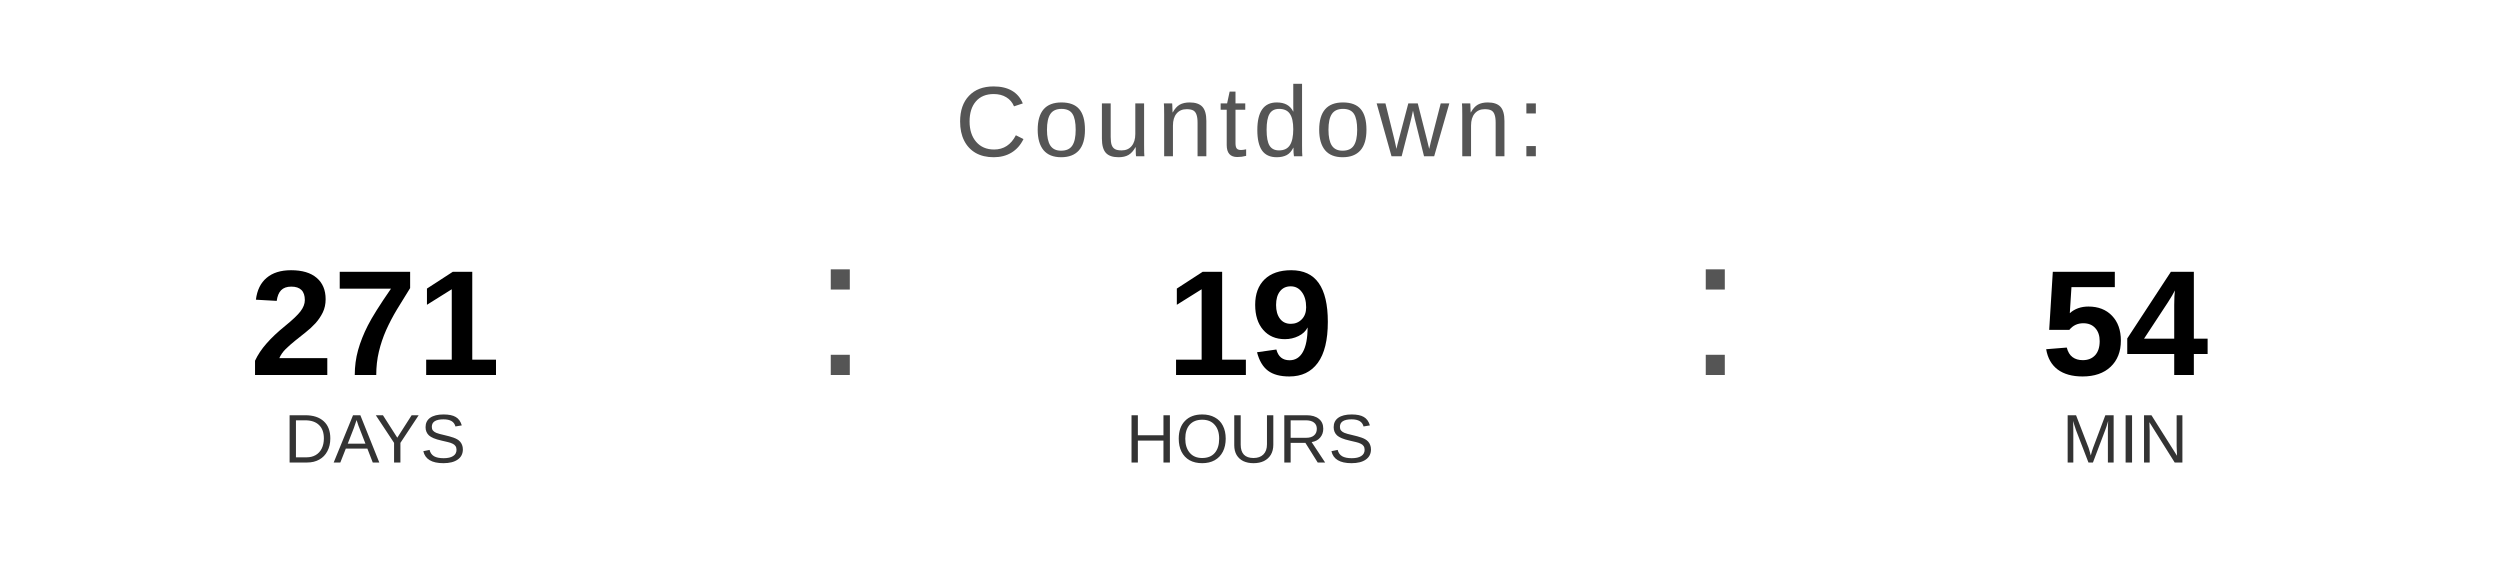
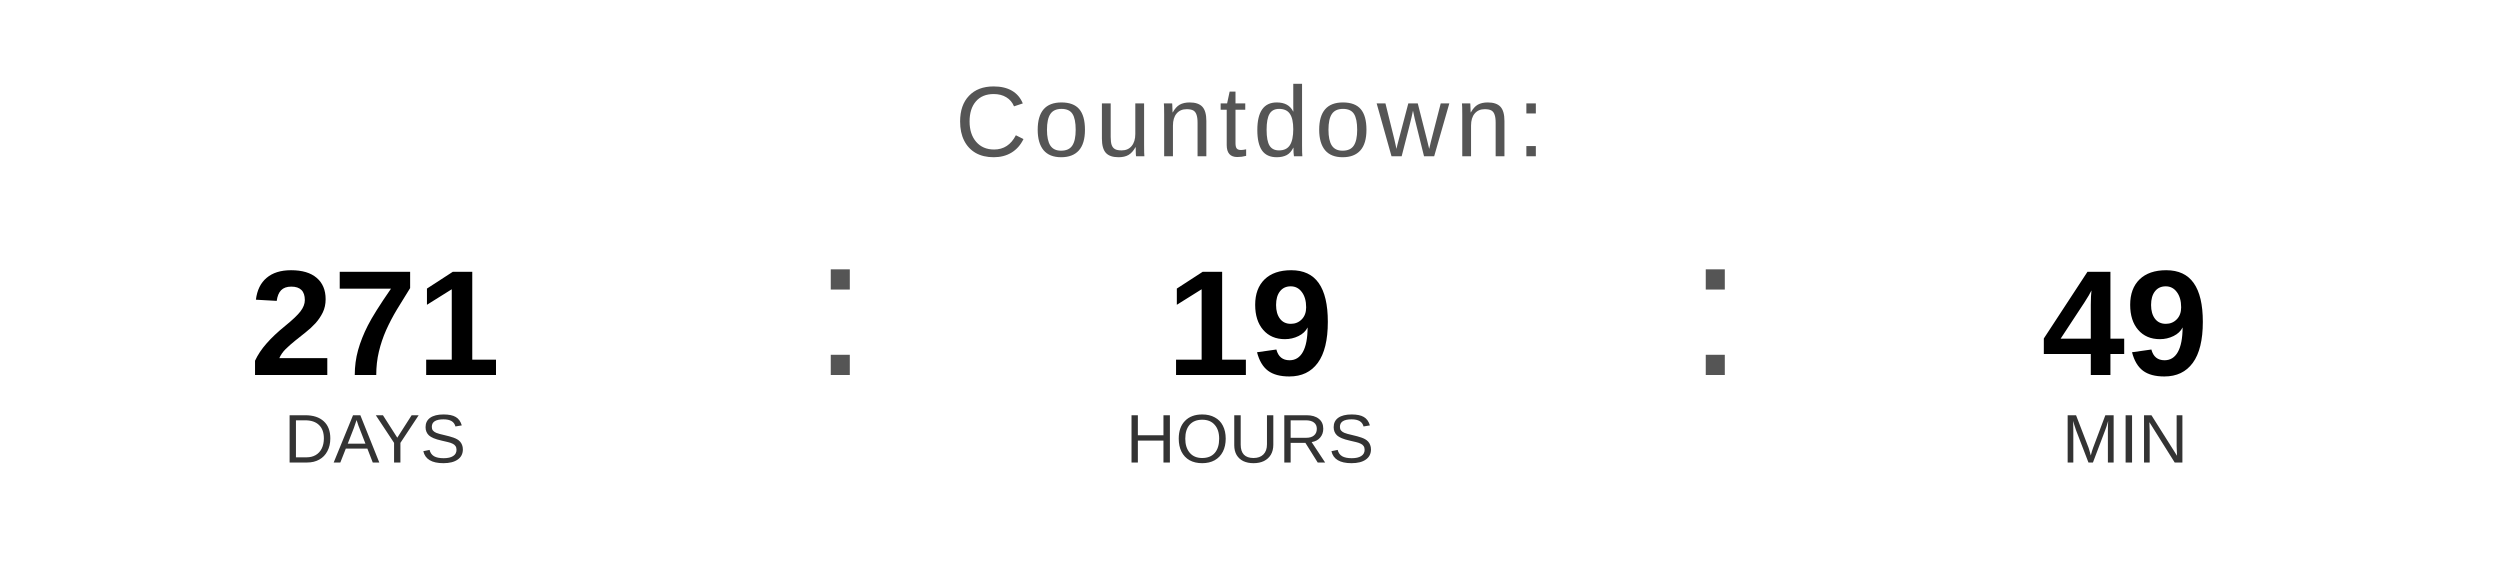
<svg xmlns="http://www.w3.org/2000/svg" width="400" height="90" viewBox="0 0 400 90">
  <text x="200" y="25" font-family="Arial, Helvetica, sans-serif" font-size="16" fill="#555555" text-anchor="middle" letter-spacing="1">
    Countdown:
  </text>
  <text x="60" y="60" font-family="Arial, Helvetica, sans-serif" font-size="24" font-weight="bold" fill="#000000" text-anchor="middle">271</text>
  <text x="60" y="74" font-family="Arial, Helvetica, sans-serif" font-size="11" fill="#333333" text-anchor="middle">DAYS</text>
  <text x="130" y="60" font-family="Arial, sans-serif" font-size="32" fill="#555555">:</text>
  <text x="200" y="60" font-family="Arial, Helvetica, sans-serif" font-size="24" font-weight="bold" fill="#000000" text-anchor="middle">19</text>
  <text x="200" y="74" font-family="Arial, Helvetica, sans-serif" font-size="11" fill="#333333" text-anchor="middle">HOURS</text>
  <text x="270" y="60" font-family="Arial, sans-serif" font-size="32" fill="#555555">:</text>
-   <text x="340" y="60" font-family="Arial, Helvetica, sans-serif" font-size="24" font-weight="bold" fill="#000000" text-anchor="middle">54</text>
+   <text x="340" y="60" font-family="Arial, Helvetica, sans-serif" font-size="24" font-weight="bold" fill="#000000" text-anchor="middle">49</text>
  <text x="340" y="74" font-family="Arial, Helvetica, sans-serif" font-size="11" fill="#333333" text-anchor="middle">MIN</text>
</svg>
